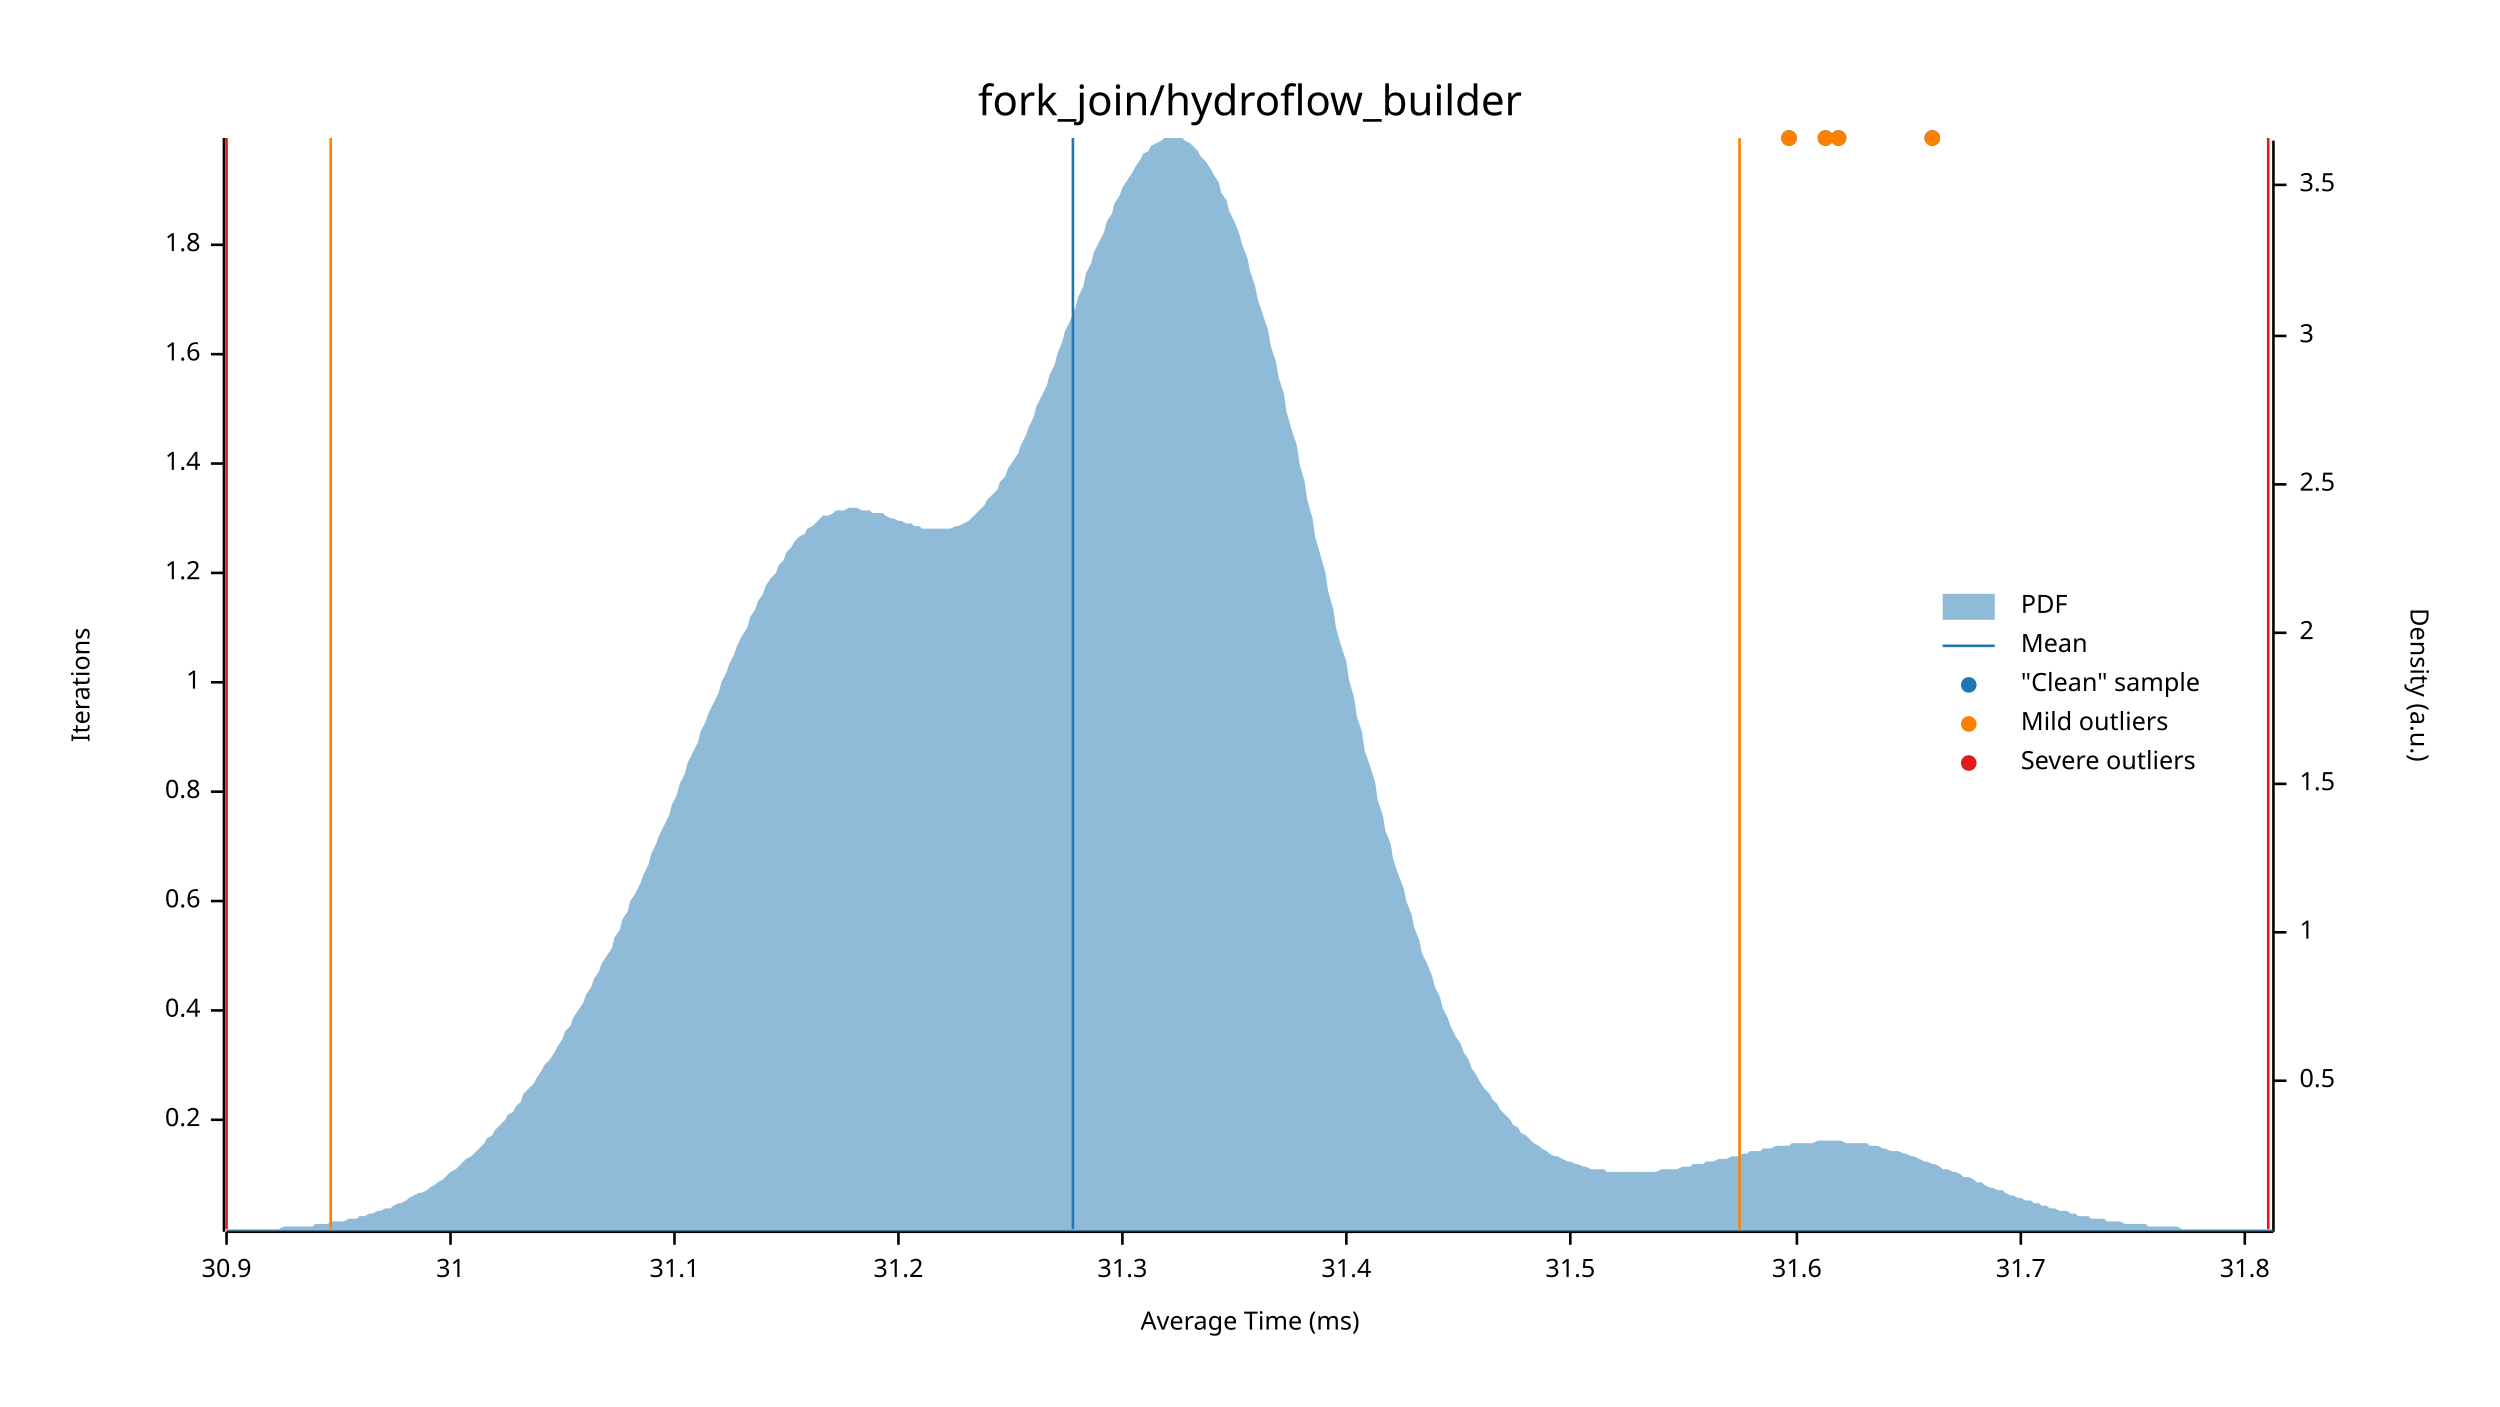
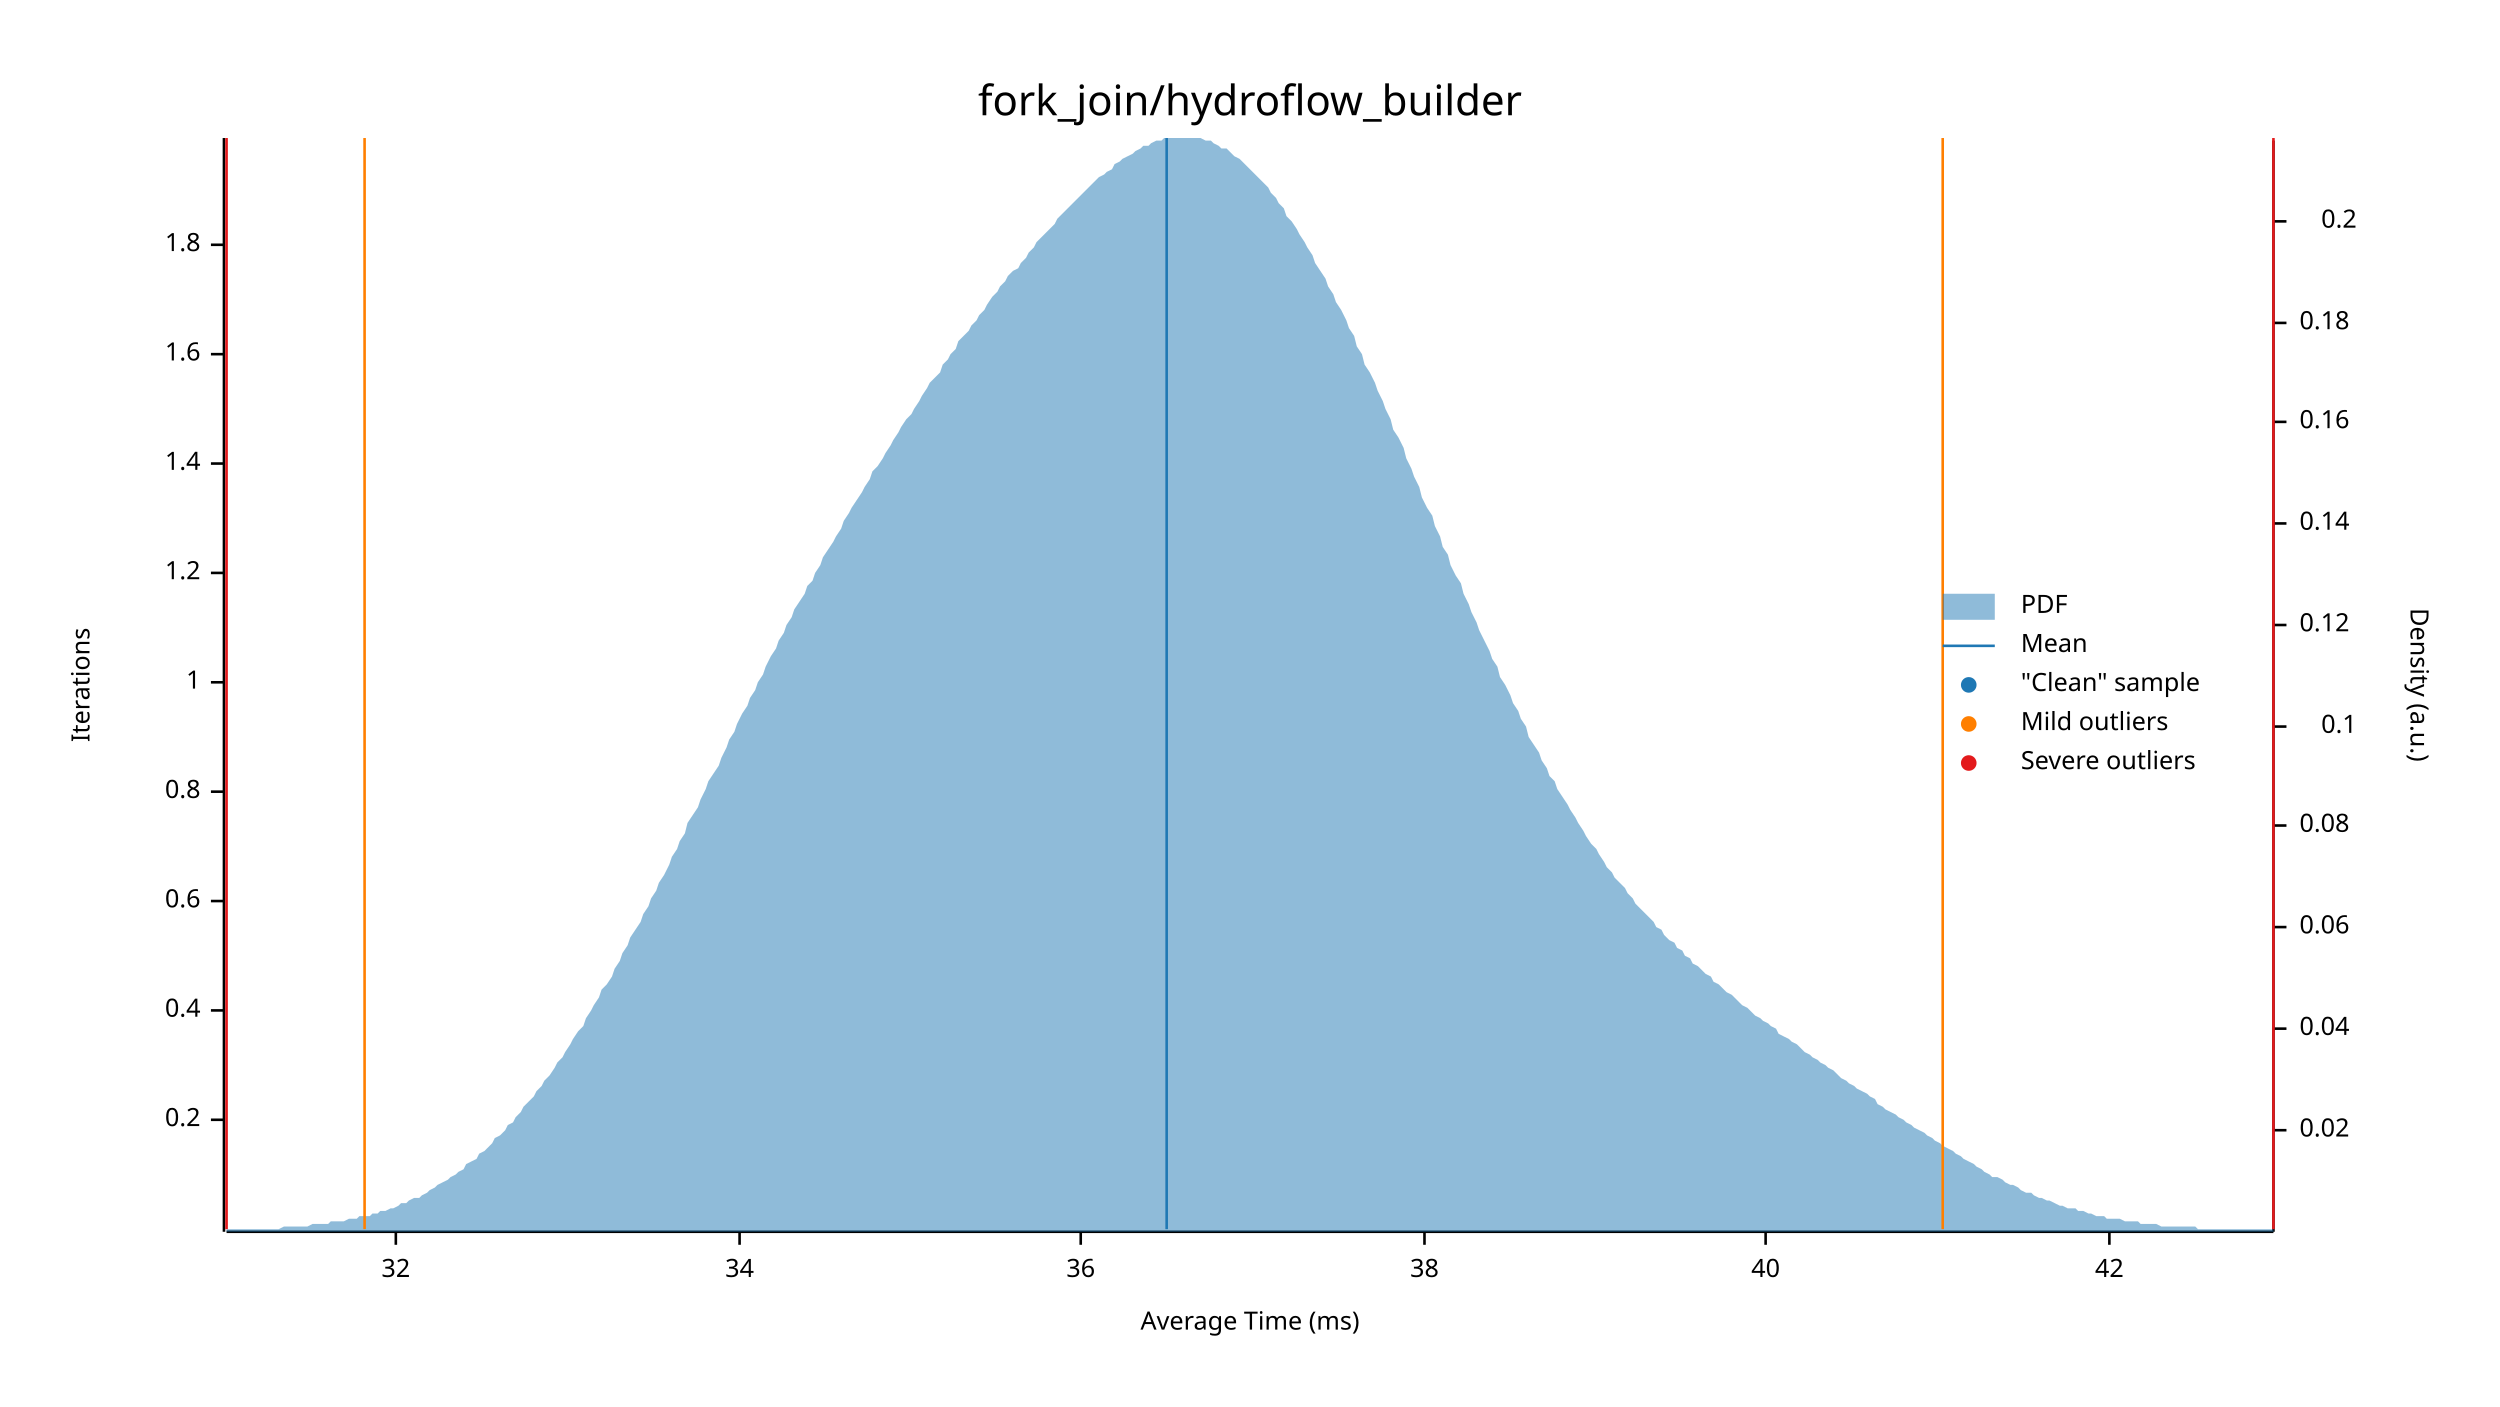
<svg xmlns="http://www.w3.org/2000/svg" width="960" height="540" viewBox="0 0 960 540">
  <text x="480" y="32" dy="0.76em" text-anchor="middle" font-family="sans-serif" font-size="16.129" opacity="1" fill="#000000">
fork_join/hydroflow_builder
</text>
  <text x="27" y="263" dy="0.76em" text-anchor="middle" font-family="sans-serif" font-size="9.677" opacity="1" fill="#000000" transform="rotate(270, 27, 263)">
Iterations
</text>
  <text x="480" y="513" dy="-0.5ex" text-anchor="middle" font-family="sans-serif" font-size="9.677" opacity="1" fill="#000000">
Average Time (ms)
</text>
  <polyline fill="none" opacity="1" stroke="#000000" stroke-width="1" points="86,53 86,473 " />
  <text x="77" y="430" dy="0.5ex" text-anchor="end" font-family="sans-serif" font-size="9.677" opacity="1" fill="#000000">
0.2
</text>
  <polyline fill="none" opacity="1" stroke="#000000" stroke-width="1" points="81,430 86,430 " />
  <text x="77" y="388" dy="0.5ex" text-anchor="end" font-family="sans-serif" font-size="9.677" opacity="1" fill="#000000">
0.4
</text>
  <polyline fill="none" opacity="1" stroke="#000000" stroke-width="1" points="81,388 86,388 " />
  <text x="77" y="346" dy="0.5ex" text-anchor="end" font-family="sans-serif" font-size="9.677" opacity="1" fill="#000000">
0.6
</text>
  <polyline fill="none" opacity="1" stroke="#000000" stroke-width="1" points="81,346 86,346 " />
  <text x="77" y="304" dy="0.5ex" text-anchor="end" font-family="sans-serif" font-size="9.677" opacity="1" fill="#000000">
0.8
</text>
  <polyline fill="none" opacity="1" stroke="#000000" stroke-width="1" points="81,304 86,304 " />
  <text x="77" y="262" dy="0.5ex" text-anchor="end" font-family="sans-serif" font-size="9.677" opacity="1" fill="#000000">
1
</text>
  <polyline fill="none" opacity="1" stroke="#000000" stroke-width="1" points="81,262 86,262 " />
  <text x="77" y="220" dy="0.5ex" text-anchor="end" font-family="sans-serif" font-size="9.677" opacity="1" fill="#000000">
1.2
</text>
  <polyline fill="none" opacity="1" stroke="#000000" stroke-width="1" points="81,220 86,220 " />
  <text x="77" y="178" dy="0.5ex" text-anchor="end" font-family="sans-serif" font-size="9.677" opacity="1" fill="#000000">
1.4
</text>
  <polyline fill="none" opacity="1" stroke="#000000" stroke-width="1" points="81,178 86,178 " />
  <text x="77" y="136" dy="0.5ex" text-anchor="end" font-family="sans-serif" font-size="9.677" opacity="1" fill="#000000">
1.6
</text>
  <polyline fill="none" opacity="1" stroke="#000000" stroke-width="1" points="81,136 86,136 " />
  <text x="77" y="94" dy="0.5ex" text-anchor="end" font-family="sans-serif" font-size="9.677" opacity="1" fill="#000000">
1.8
</text>
  <polyline fill="none" opacity="1" stroke="#000000" stroke-width="1" points="81,94 86,94 " />
  <polyline fill="none" opacity="1" stroke="#000000" stroke-width="1" points="87,473 873,473 " />
-   <text x="87" y="483" dy="0.76em" text-anchor="middle" font-family="sans-serif" font-size="9.677" opacity="1" fill="#000000">
- 30.9
+   <text x="152" y="483" dy="0.76em" text-anchor="middle" font-family="sans-serif" font-size="9.677" opacity="1" fill="#000000">
+ 32
</text>
-   <polyline fill="none" opacity="1" stroke="#000000" stroke-width="1" points="87,473 87,478 " />
-   <text x="173" y="483" dy="0.76em" text-anchor="middle" font-family="sans-serif" font-size="9.677" opacity="1" fill="#000000">
- 31
+   <polyline fill="none" opacity="1" stroke="#000000" stroke-width="1" points="152,473 152,478 " />
+   <text x="284" y="483" dy="0.76em" text-anchor="middle" font-family="sans-serif" font-size="9.677" opacity="1" fill="#000000">
+ 34
</text>
-   <polyline fill="none" opacity="1" stroke="#000000" stroke-width="1" points="173,473 173,478 " />
-   <text x="259" y="483" dy="0.76em" text-anchor="middle" font-family="sans-serif" font-size="9.677" opacity="1" fill="#000000">
- 31.1
+   <polyline fill="none" opacity="1" stroke="#000000" stroke-width="1" points="284,473 284,478 " />
+   <text x="415" y="483" dy="0.76em" text-anchor="middle" font-family="sans-serif" font-size="9.677" opacity="1" fill="#000000">
+ 36
</text>
-   <polyline fill="none" opacity="1" stroke="#000000" stroke-width="1" points="259,473 259,478 " />
-   <text x="345" y="483" dy="0.76em" text-anchor="middle" font-family="sans-serif" font-size="9.677" opacity="1" fill="#000000">
- 31.2
+   <polyline fill="none" opacity="1" stroke="#000000" stroke-width="1" points="415,473 415,478 " />
+   <text x="547" y="483" dy="0.76em" text-anchor="middle" font-family="sans-serif" font-size="9.677" opacity="1" fill="#000000">
+ 38
</text>
-   <polyline fill="none" opacity="1" stroke="#000000" stroke-width="1" points="345,473 345,478 " />
-   <text x="431" y="483" dy="0.76em" text-anchor="middle" font-family="sans-serif" font-size="9.677" opacity="1" fill="#000000">
- 31.3
+   <polyline fill="none" opacity="1" stroke="#000000" stroke-width="1" points="547,473 547,478 " />
+   <text x="678" y="483" dy="0.76em" text-anchor="middle" font-family="sans-serif" font-size="9.677" opacity="1" fill="#000000">
+ 40
</text>
-   <polyline fill="none" opacity="1" stroke="#000000" stroke-width="1" points="431,473 431,478 " />
-   <text x="517" y="483" dy="0.76em" text-anchor="middle" font-family="sans-serif" font-size="9.677" opacity="1" fill="#000000">
- 31.4
+   <polyline fill="none" opacity="1" stroke="#000000" stroke-width="1" points="678,473 678,478 " />
+   <text x="810" y="483" dy="0.76em" text-anchor="middle" font-family="sans-serif" font-size="9.677" opacity="1" fill="#000000">
+ 42
</text>
-   <polyline fill="none" opacity="1" stroke="#000000" stroke-width="1" points="517,473 517,478 " />
-   <text x="603" y="483" dy="0.76em" text-anchor="middle" font-family="sans-serif" font-size="9.677" opacity="1" fill="#000000">
- 31.5
- </text>
-   <polyline fill="none" opacity="1" stroke="#000000" stroke-width="1" points="603,473 603,478 " />
-   <text x="690" y="483" dy="0.76em" text-anchor="middle" font-family="sans-serif" font-size="9.677" opacity="1" fill="#000000">
- 31.6
- </text>
-   <polyline fill="none" opacity="1" stroke="#000000" stroke-width="1" points="690,473 690,478 " />
-   <text x="776" y="483" dy="0.76em" text-anchor="middle" font-family="sans-serif" font-size="9.677" opacity="1" fill="#000000">
- 31.7
- </text>
-   <polyline fill="none" opacity="1" stroke="#000000" stroke-width="1" points="776,473 776,478 " />
-   <text x="862" y="483" dy="0.76em" text-anchor="middle" font-family="sans-serif" font-size="9.677" opacity="1" fill="#000000">
- 31.8
- </text>
-   <polyline fill="none" opacity="1" stroke="#000000" stroke-width="1" points="862,473 862,478 " />
+   <polyline fill="none" opacity="1" stroke="#000000" stroke-width="1" points="810,473 810,478 " />
  <text x="933" y="263" dy="0.76em" text-anchor="middle" font-family="sans-serif" font-size="9.677" opacity="1" fill="#000000" transform="rotate(90, 933, 263)">
Density (a.u.)
</text>
  <polyline fill="none" opacity="1" stroke="#000000" stroke-width="1" points="873,54 873,473 " />
-   <text x="883" y="415" dy="0.5ex" text-anchor="start" font-family="sans-serif" font-size="9.677" opacity="1" fill="#000000">
- 0.5
+   <text x="883" y="434" dy="0.5ex" text-anchor="start" font-family="sans-serif" font-size="9.677" opacity="1" fill="#000000">
+ 0.02
</text>
-   <polyline fill="none" opacity="1" stroke="#000000" stroke-width="1" points="873,415 878,415 " />
-   <text x="883" y="358" dy="0.5ex" text-anchor="start" font-family="sans-serif" font-size="9.677" opacity="1" fill="#000000">
- 1
+   <polyline fill="none" opacity="1" stroke="#000000" stroke-width="1" points="873,434 878,434 " />
+   <text x="883" y="395" dy="0.5ex" text-anchor="start" font-family="sans-serif" font-size="9.677" opacity="1" fill="#000000">
+ 0.04
</text>
-   <polyline fill="none" opacity="1" stroke="#000000" stroke-width="1" points="873,358 878,358 " />
-   <text x="883" y="301" dy="0.5ex" text-anchor="start" font-family="sans-serif" font-size="9.677" opacity="1" fill="#000000">
- 1.5
+   <polyline fill="none" opacity="1" stroke="#000000" stroke-width="1" points="873,395 878,395 " />
+   <text x="883" y="356" dy="0.5ex" text-anchor="start" font-family="sans-serif" font-size="9.677" opacity="1" fill="#000000">
+ 0.06
</text>
-   <polyline fill="none" opacity="1" stroke="#000000" stroke-width="1" points="873,301 878,301 " />
-   <text x="883" y="243" dy="0.5ex" text-anchor="start" font-family="sans-serif" font-size="9.677" opacity="1" fill="#000000">
- 2
+   <polyline fill="none" opacity="1" stroke="#000000" stroke-width="1" points="873,356 878,356 " />
+   <text x="883" y="317" dy="0.5ex" text-anchor="start" font-family="sans-serif" font-size="9.677" opacity="1" fill="#000000">
+ 0.08
</text>
-   <polyline fill="none" opacity="1" stroke="#000000" stroke-width="1" points="873,243 878,243 " />
-   <text x="883" y="186" dy="0.5ex" text-anchor="start" font-family="sans-serif" font-size="9.677" opacity="1" fill="#000000">
- 2.5
+   <polyline fill="none" opacity="1" stroke="#000000" stroke-width="1" points="873,317 878,317 " />
+   <text x="905" y="279" dy="0.5ex" text-anchor="end" font-family="sans-serif" font-size="9.677" opacity="1" fill="#000000">
+ 0.1
</text>
-   <polyline fill="none" opacity="1" stroke="#000000" stroke-width="1" points="873,186 878,186 " />
-   <text x="883" y="129" dy="0.5ex" text-anchor="start" font-family="sans-serif" font-size="9.677" opacity="1" fill="#000000">
- 3
+   <polyline fill="none" opacity="1" stroke="#000000" stroke-width="1" points="873,279 878,279 " />
+   <text x="883" y="240" dy="0.5ex" text-anchor="start" font-family="sans-serif" font-size="9.677" opacity="1" fill="#000000">
+ 0.12
</text>
-   <polyline fill="none" opacity="1" stroke="#000000" stroke-width="1" points="873,129 878,129 " />
-   <text x="883" y="71" dy="0.5ex" text-anchor="start" font-family="sans-serif" font-size="9.677" opacity="1" fill="#000000">
- 3.5
+   <polyline fill="none" opacity="1" stroke="#000000" stroke-width="1" points="873,240 878,240 " />
+   <text x="883" y="201" dy="0.5ex" text-anchor="start" font-family="sans-serif" font-size="9.677" opacity="1" fill="#000000">
+ 0.14
</text>
-   <polyline fill="none" opacity="1" stroke="#000000" stroke-width="1" points="873,71 878,71 " />
-   <polygon opacity="0.5" fill="#1F78B4" points="87,472 88,472 90,472 91,472 93,472 94,472 96,472 98,472 99,472 101,472 102,472 104,472 105,472 107,472 109,471 110,471 112,471 113,471 115,471 116,471 118,471 120,471 121,470 123,470 124,470 126,470 127,469 129,469 131,469 132,469 134,468 135,468 137,468 138,467 140,467 142,466 143,466 145,465 146,465 148,464 150,464 151,463 153,462 154,462 156,461 157,460 159,459 161,458 162,458 164,457 165,456 167,455 168,454 170,453 172,451 173,450 175,449 176,448 178,446 179,445 181,444 183,442 184,441 186,439 187,437 189,436 190,434 192,432 194,430 195,428 197,427 198,425 200,423 201,420 203,418 205,416 206,414 208,411 209,409 211,407 213,404 214,402 216,399 217,396 219,394 220,391 222,388 224,385 225,382 227,379 228,376 230,373 231,370 233,367 235,364 236,360 238,357 239,353 241,350 242,346 244,343 246,339 247,336 249,332 250,328 252,324 253,321 255,317 257,313 258,309 260,305 261,301 263,297 264,293 266,289 268,285 269,281 271,277 272,274 274,270 276,266 277,262 279,258 280,255 282,251 283,248 285,244 287,241 288,237 290,234 291,231 293,228 294,225 296,222 298,220 299,217 301,215 302,212 304,210 305,208 307,206 309,205 310,203 312,202 313,201 315,199 316,198 318,198 320,197 321,196 323,196 324,196 326,195 327,195 329,195 331,196 332,196 334,196 335,197 337,197 339,197 340,198 342,199 343,199 345,200 346,200 348,201 350,201 351,202 353,202 354,203 356,203 357,203 359,203 361,203 362,203 364,203 365,203 367,202 368,202 370,201 372,200 373,199 375,197 376,196 378,194 379,192 381,190 383,188 384,185 386,183 387,180 389,177 391,174 392,171 394,167 395,164 397,160 398,156 400,152 402,148 403,144 405,140 406,136 408,131 409,127 411,123 413,118 414,114 416,110 417,105 419,101 420,97 422,93 424,89 425,85 427,82 428,78 430,75 431,72 433,69 435,66 436,64 438,61 439,59 441,58 442,56 444,55 446,54 447,53 449,53 450,53 452,53 454,53 455,54 457,55 458,56 460,58 461,60 463,62 465,65 466,67 468,70 469,74 471,77 472,81 474,85 476,90 477,94 479,99 480,104 482,110 483,115 485,121 487,127 488,133 490,139 491,145 493,151 494,158 496,165 498,171 499,178 501,185 502,192 504,199 505,206 507,213 509,220 510,227 512,234 513,241 515,248 517,254 518,261 520,268 521,275 523,281 524,288 526,294 528,300 529,307 531,313 532,319 534,324 535,330 537,336 539,341 540,346 542,351 543,356 545,361 546,366 548,370 550,375 551,379 553,383 554,387 556,391 557,394 559,398 561,401 562,404 564,407 565,410 567,413 568,415 570,418 572,420 573,422 575,424 576,426 578,428 580,430 581,432 583,433 584,435 586,436 587,437 589,439 591,440 592,441 594,442 595,443 597,444 598,444 600,445 602,446 603,446 605,447 606,447 608,448 609,448 611,449 613,449 614,449 616,449 617,450 619,450 620,450 622,450 624,450 625,450 627,450 628,450 630,450 632,450 633,450 635,450 636,450 638,449 639,449 641,449 643,449 644,449 646,448 647,448 649,448 650,447 652,447 654,447 655,446 657,446 658,446 660,445 661,445 663,445 665,444 666,444 668,444 669,443 671,443 672,442 674,442 676,442 677,441 679,441 680,441 682,440 683,440 685,440 687,440 688,439 690,439 691,439 693,439 695,439 696,439 698,438 699,438 701,438 702,438 704,438 706,438 707,438 709,439 710,439 712,439 713,439 715,439 717,439 718,440 720,440 721,440 723,441 724,441 726,442 728,442 729,442 731,443 732,443 734,444 735,444 737,445 739,446 740,446 742,447 743,447 745,448 746,449 748,449 750,450 751,450 753,451 754,452 756,452 758,453 759,454 761,454 762,455 764,456 765,456 767,457 769,457 770,458 772,459 773,459 775,460 776,460 778,461 780,461 781,462 783,462 784,463 786,463 787,464 789,464 791,465 792,465 794,465 795,466 797,466 798,467 800,467 802,467 803,468 805,468 806,468 808,468 809,469 811,469 813,469 814,469 816,470 817,470 819,470 821,470 822,470 824,470 825,471 827,471 828,471 830,471 832,471 833,471 835,471 836,471 838,472 839,472 841,472 843,472 844,472 846,472 847,472 849,472 850,472 852,472 854,472 855,472 857,472 858,472 860,472 861,472 863,472 865,472 866,472 868,472 869,472 871,472 873,472 873,473 87,473 " />
-   <polyline fill="none" opacity="1" stroke="#1F78B4" stroke-width="1" points="412,472 412,53 " />
-   <polyline fill="none" opacity="1" stroke="#FF7F00" stroke-width="1" points="127,472 127,53 " />
-   <polyline fill="none" opacity="1" stroke="#FF7F00" stroke-width="1" points="668,472 668,53 " />
+   <polyline fill="none" opacity="1" stroke="#000000" stroke-width="1" points="873,201 878,201 " />
+   <text x="883" y="162" dy="0.5ex" text-anchor="start" font-family="sans-serif" font-size="9.677" opacity="1" fill="#000000">
+ 0.16
+ </text>
+   <polyline fill="none" opacity="1" stroke="#000000" stroke-width="1" points="873,162 878,162 " />
+   <text x="883" y="124" dy="0.5ex" text-anchor="start" font-family="sans-serif" font-size="9.677" opacity="1" fill="#000000">
+ 0.18
+ </text>
+   <polyline fill="none" opacity="1" stroke="#000000" stroke-width="1" points="873,124 878,124 " />
+   <text x="905" y="85" dy="0.5ex" text-anchor="end" font-family="sans-serif" font-size="9.677" opacity="1" fill="#000000">
+ 0.2
+ </text>
+   <polyline fill="none" opacity="1" stroke="#000000" stroke-width="1" points="873,85 878,85 " />
+   <polygon opacity="0.5" fill="#1F78B4" points="87,472 88,472 90,472 91,472 93,472 94,472 96,472 98,472 99,472 101,472 102,472 104,472 105,472 107,472 109,471 110,471 112,471 113,471 115,471 116,471 118,471 120,470 121,470 123,470 124,470 126,470 127,469 129,469 131,469 132,469 134,468 135,468 137,468 138,467 140,467 142,467 143,466 145,466 146,465 148,465 150,464 151,464 153,463 154,462 156,462 157,461 159,460 161,460 162,459 164,458 165,457 167,456 168,455 170,454 172,453 173,452 175,451 176,450 178,449 179,447 181,446 183,445 184,443 186,442 187,441 189,439 190,437 192,436 194,434 195,432 197,431 198,429 200,427 201,425 203,423 205,421 206,419 208,417 209,415 211,413 213,410 214,408 216,406 217,404 219,401 220,399 222,396 224,394 225,391 227,388 228,386 230,383 231,380 233,378 235,375 236,372 238,369 239,366 241,363 242,360 244,357 246,354 247,351 249,348 250,345 252,342 253,339 255,336 257,332 258,329 260,326 261,323 263,320 264,316 266,313 268,310 269,307 271,303 272,300 274,297 276,294 277,291 279,287 280,284 282,281 283,278 285,274 287,271 288,268 290,265 291,262 293,259 294,256 296,252 298,249 299,246 301,243 302,240 304,237 305,234 307,231 309,228 310,225 312,223 313,220 315,217 316,214 318,211 320,208 321,206 323,203 324,200 326,197 327,195 329,192 331,189 332,187 334,184 335,181 337,179 339,176 340,174 342,171 343,169 345,166 346,164 348,161 350,159 351,157 353,154 354,152 356,149 357,147 359,145 361,143 362,140 364,138 365,136 367,134 368,131 370,129 372,127 373,125 375,123 376,121 378,119 379,117 381,114 383,112 384,110 386,108 387,106 389,104 391,103 392,101 394,99 395,97 397,95 398,93 400,91 402,89 403,88 405,86 406,84 408,82 409,81 411,79 413,77 414,76 416,74 417,73 419,71 420,70 422,68 424,67 425,66 427,65 428,63 430,62 431,61 433,60 435,59 436,58 438,57 439,56 441,56 442,55 444,54 446,54 447,53 449,53 450,53 452,53 454,53 455,53 457,53 458,53 460,53 461,53 463,54 465,54 466,55 468,56 469,57 471,57 472,58 474,60 476,61 477,62 479,64 480,65 482,67 483,68 485,70 487,72 488,74 490,76 491,78 493,80 494,83 496,85 498,88 499,90 501,93 502,95 504,98 505,101 507,104 509,107 510,110 512,113 513,116 515,119 517,123 518,126 520,129 521,133 523,136 524,140 526,143 528,147 529,150 531,154 532,157 534,161 535,165 537,168 539,172 540,176 542,180 543,183 545,187 546,191 548,195 550,198 551,202 553,206 554,210 556,213 557,217 559,221 561,224 562,228 564,232 565,235 567,239 568,242 570,246 572,250 573,253 575,256 576,260 578,263 580,267 581,270 583,273 584,276 586,279 587,283 589,286 591,289 592,292 594,295 595,298 597,300 598,303 600,306 602,309 603,311 605,314 606,316 608,319 609,321 611,324 613,326 614,328 616,331 617,333 619,335 620,337 622,339 624,341 625,343 627,345 628,347 630,349 632,351 633,352 635,354 636,356 638,357 639,359 641,361 643,362 644,364 646,365 647,367 649,368 650,370 652,371 654,373 655,374 657,375 658,377 660,378 661,379 663,381 665,382 666,383 668,385 669,386 671,387 672,388 674,390 676,391 677,392 679,393 680,394 682,395 683,397 685,398 687,399 688,400 690,401 691,402 693,404 695,405 696,406 698,407 699,408 701,409 702,410 704,411 706,413 707,414 709,415 710,416 712,417 713,418 715,419 717,420 718,421 720,422 721,424 723,425 724,426 726,427 728,428 729,429 731,430 732,431 734,432 735,433 737,434 739,435 740,436 742,437 743,438 745,439 746,440 748,441 750,442 751,443 753,444 754,445 756,446 758,447 759,448 761,449 762,450 764,451 765,452 767,452 769,453 770,454 772,455 773,455 775,456 776,457 778,458 780,458 781,459 783,460 784,460 786,461 787,461 789,462 791,463 792,463 794,464 795,464 797,464 798,465 800,465 802,466 803,466 805,467 806,467 808,467 809,468 811,468 813,468 814,468 816,469 817,469 819,469 821,469 822,470 824,470 825,470 827,470 828,470 830,471 832,471 833,471 835,471 836,471 838,471 839,471 841,471 843,471 844,472 846,472 847,472 849,472 850,472 852,472 854,472 855,472 857,472 858,472 860,472 861,472 863,472 865,472 866,472 868,472 869,472 871,472 873,472 873,473 87,473 " />
+   <polyline fill="none" opacity="1" stroke="#1F78B4" stroke-width="1" points="448,472 448,53 " />
+   <polyline fill="none" opacity="1" stroke="#FF7F00" stroke-width="1" points="140,472 140,53 " />
+   <polyline fill="none" opacity="1" stroke="#FF7F00" stroke-width="1" points="746,472 746,53 " />
  <polyline fill="none" opacity="1" stroke="#E31A1C" stroke-width="1" points="87,472 87,53 " />
-   <polyline fill="none" opacity="1" stroke="#E31A1C" stroke-width="1" points="871,472 871,53 " />
-   <circle cx="742" cy="53" r="3" opacity="1" fill="#1F78B4" stroke="none" stroke-width="1" />
-   <circle cx="706" cy="53" r="3" opacity="1" fill="#1F78B4" stroke="none" stroke-width="1" />
-   <circle cx="701" cy="53" r="3" opacity="1" fill="#1F78B4" stroke="none" stroke-width="1" />
-   <circle cx="687" cy="53" r="3" opacity="1" fill="#1F78B4" stroke="none" stroke-width="1" />
-   <circle cx="742" cy="53" r="3" opacity="1" fill="#FF7F00" stroke="none" stroke-width="1" />
-   <circle cx="706" cy="53" r="3" opacity="1" fill="#FF7F00" stroke="none" stroke-width="1" />
-   <circle cx="701" cy="53" r="3" opacity="1" fill="#FF7F00" stroke="none" stroke-width="1" />
-   <circle cx="687" cy="53" r="3" opacity="1" fill="#FF7F00" stroke="none" stroke-width="1" />
+   <polyline fill="none" opacity="1" stroke="#E31A1C" stroke-width="1" points="873,472 873,53 " />
  <text x="776" y="228" dy="0.76em" text-anchor="start" font-family="sans-serif" font-size="9.677" opacity="1" fill="#000000">
PDF
</text>
  <text x="776" y="243" dy="0.76em" text-anchor="start" font-family="sans-serif" font-size="9.677" opacity="1" fill="#000000">
Mean
</text>
  <text x="776" y="258" dy="0.76em" text-anchor="start" font-family="sans-serif" font-size="9.677" opacity="1" fill="#000000">
"Clean" sample
</text>
  <text x="776" y="273" dy="0.76em" text-anchor="start" font-family="sans-serif" font-size="9.677" opacity="1" fill="#000000">
Mild outliers
</text>
  <text x="776" y="288" dy="0.76em" text-anchor="start" font-family="sans-serif" font-size="9.677" opacity="1" fill="#000000">
Severe outliers
</text>
  <rect x="746" y="228" width="20" height="10" opacity="0.5" fill="#1F78B4" stroke="none" />
  <polyline fill="none" opacity="1" stroke="#1F78B4" stroke-width="1" points="746,248 766,248 " />
  <circle cx="756" cy="263" r="3" opacity="1" fill="#1F78B4" stroke="none" stroke-width="1" />
  <circle cx="756" cy="278" r="3" opacity="1" fill="#FF7F00" stroke="none" stroke-width="1" />
  <circle cx="756" cy="293" r="3" opacity="1" fill="#E31A1C" stroke="none" stroke-width="1" />
</svg>
